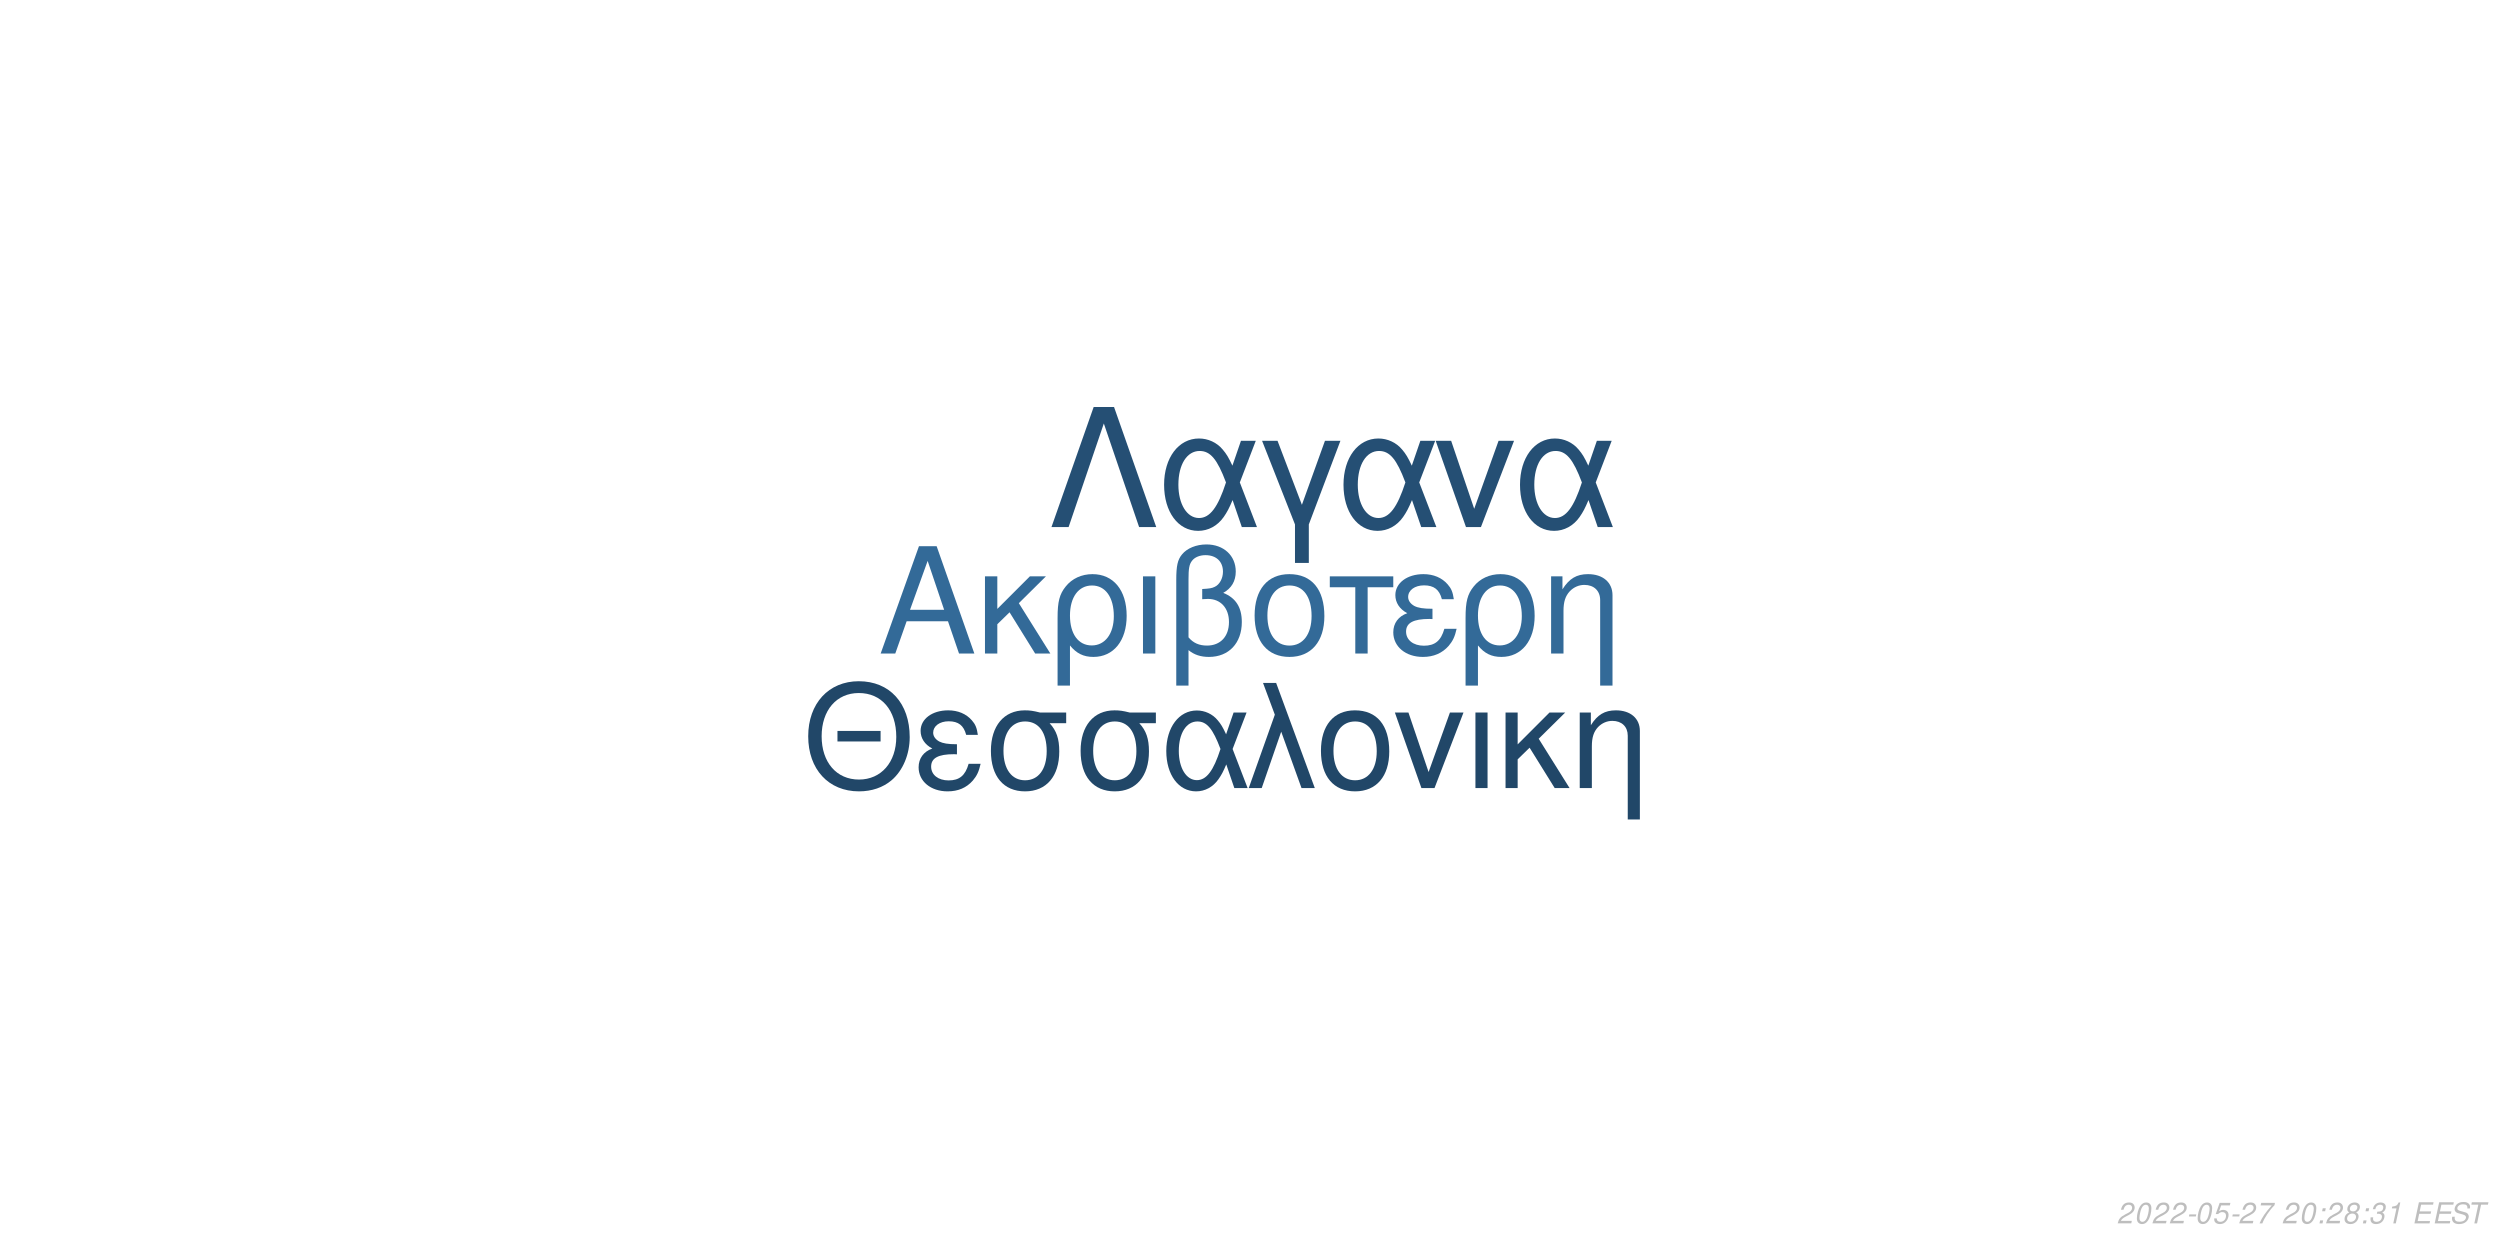
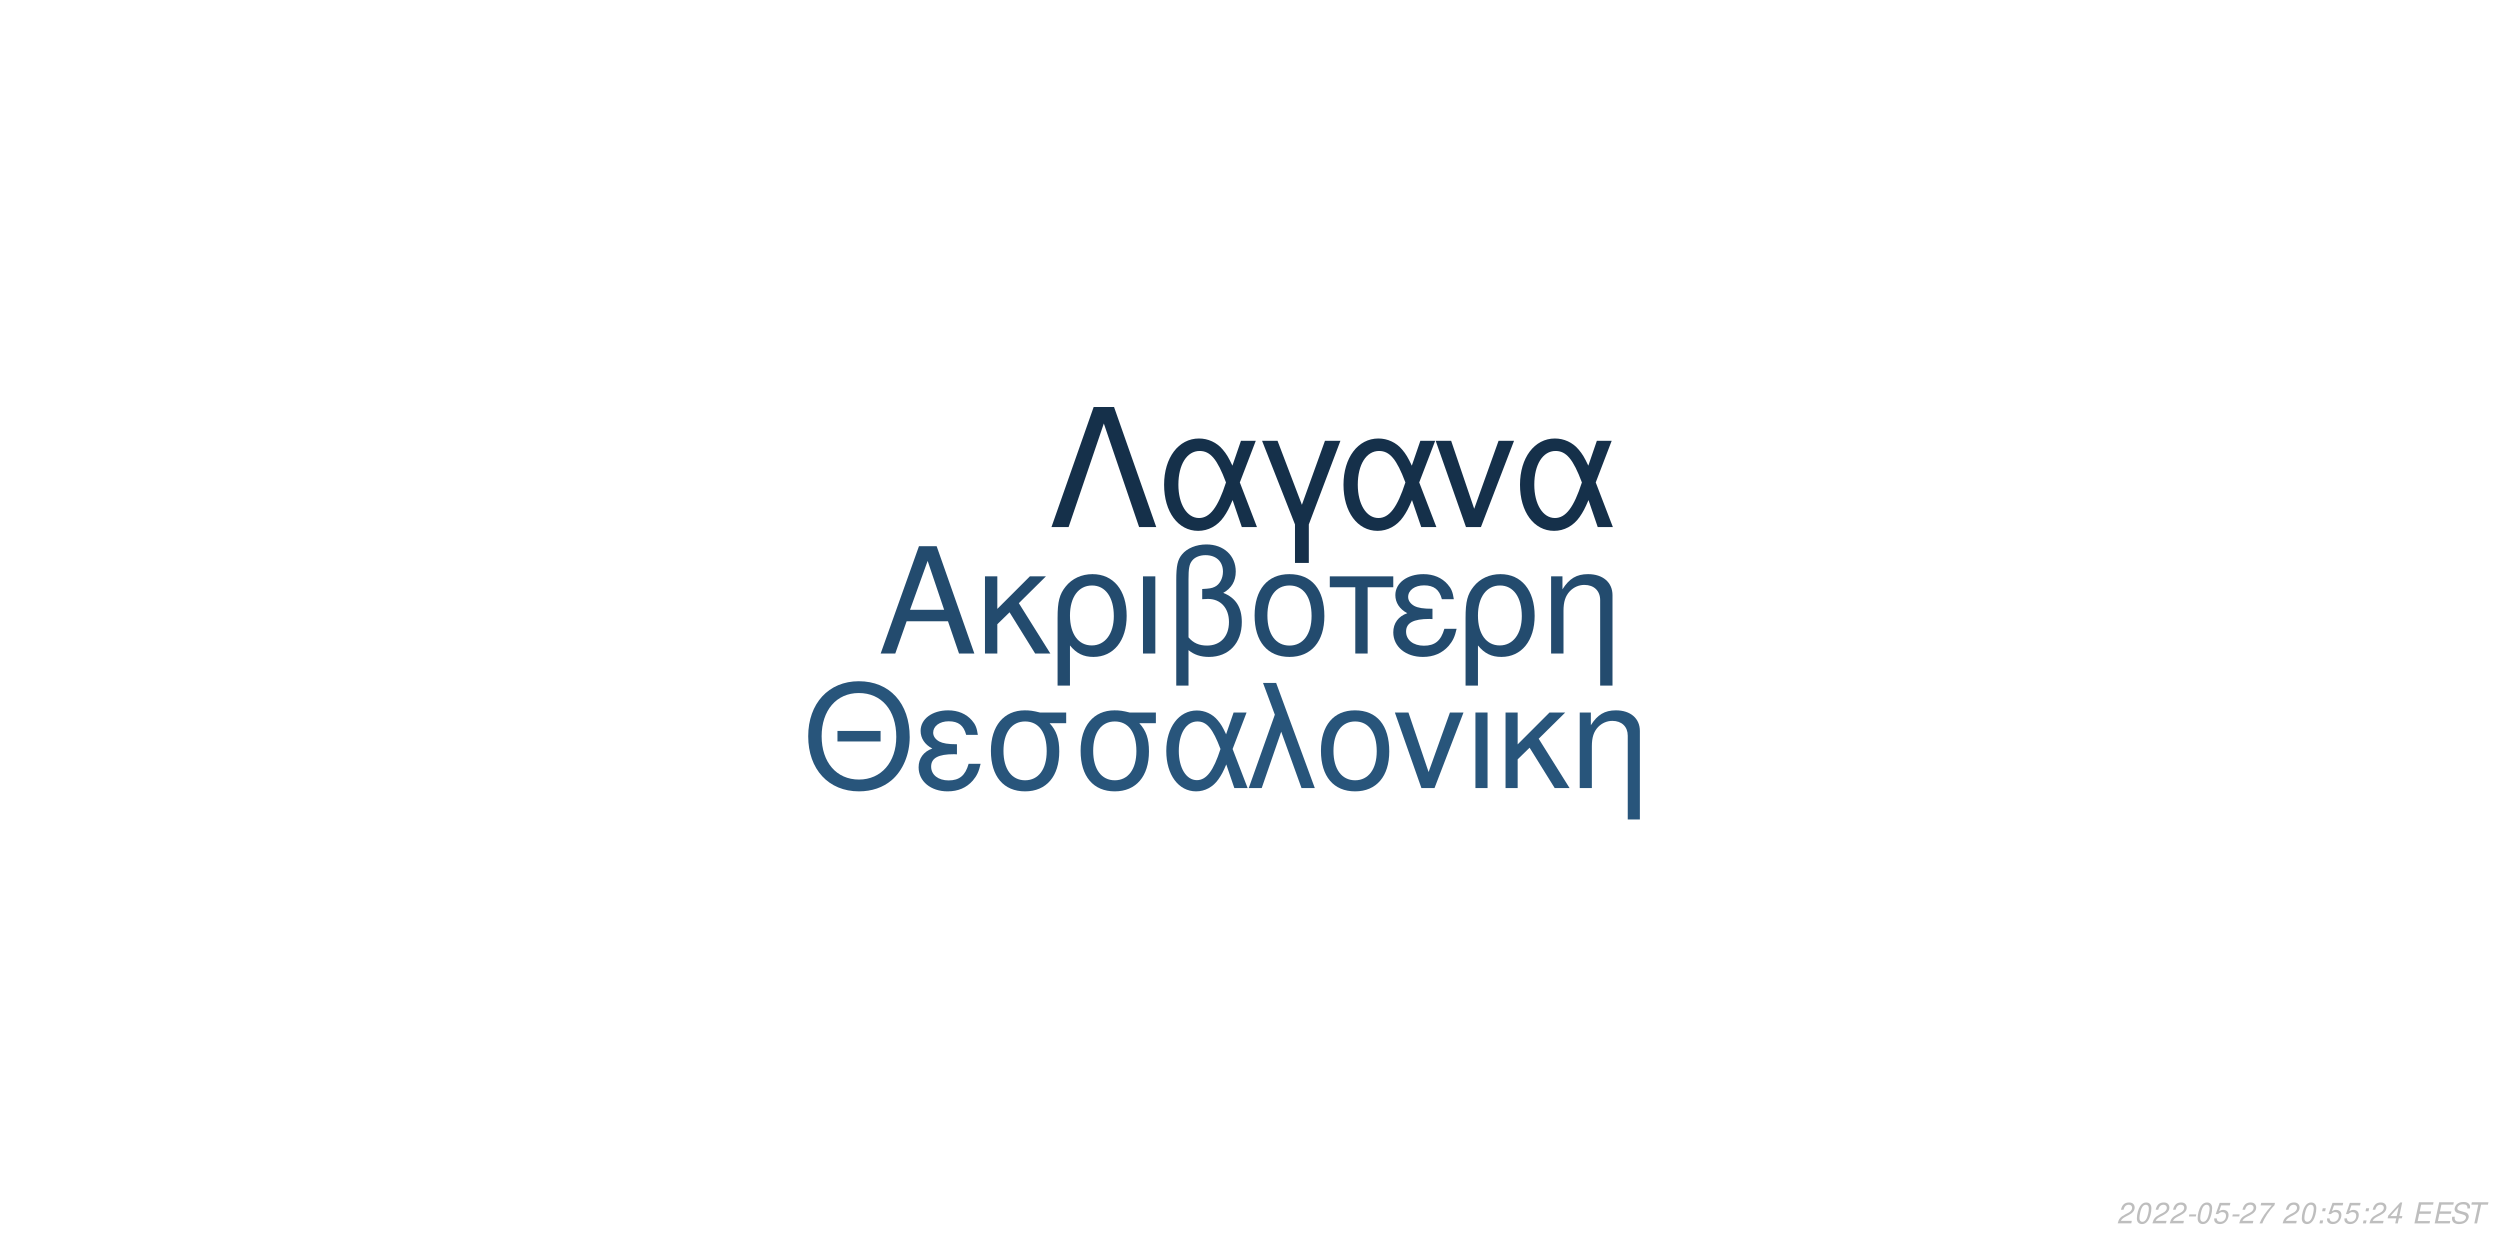
<svg xmlns="http://www.w3.org/2000/svg" xmlns:xlink="http://www.w3.org/1999/xlink" width="864pt" height="432pt" viewBox="0 0 864 432" version="1.1">
  <defs>
    <g>
      <symbol overflow="visible" id="glyph0-0">
        <path style="stroke:none;" d="" />
      </symbol>
      <symbol overflow="visible" id="glyph0-1">
        <path style="stroke:none;" d="M 24.125 -11.141 L 27.938 0 L 33.234 0 L 20.203 -37.094 L 14.094 -37.094 L 0.859 0 L 5.906 0 L 9.828 -11.141 Z M 22.797 -15.109 L 11 -15.109 L 17.094 -32.016 Z M 22.797 -15.109 " />
      </symbol>
      <symbol overflow="visible" id="glyph0-2">
        <path style="stroke:none;" d="M 7.172 -15.422 L 7.172 -26.672 L 2.906 -26.672 L 2.906 0 L 7.172 0 L 7.172 -10.125 L 11.406 -14.25 L 20.25 0 L 25.5 0 L 14.609 -17.406 L 23.969 -26.672 L 18.422 -26.672 Z M 7.172 -15.422 " />
      </symbol>
      <symbol overflow="visible" id="glyph0-3">
        <path style="stroke:none;" d="M 3 11.094 L 7.281 11.094 L 7.281 -2.797 C 9.516 -0.047 11.953 1.172 15.375 1.172 C 22.344 1.172 26.875 -4.422 26.875 -13.031 C 26.875 -21.891 22.297 -27.438 15.062 -27.438 C 11.297 -27.438 7.984 -25.906 5.797 -23.156 C 3.672 -20.516 3 -17.969 3 -12.359 Z M 14.906 -23.516 C 19.547 -23.516 22.438 -19.438 22.438 -12.922 C 22.438 -6.812 19.391 -2.797 14.812 -2.797 C 10.172 -2.797 7.281 -6.766 7.281 -13.125 C 7.281 -19.484 10.234 -23.516 14.906 -23.516 Z M 14.906 -23.516 " />
      </symbol>
      <symbol overflow="visible" id="glyph0-4">
        <path style="stroke:none;" d="M 3.516 0 L 7.781 0 L 7.781 -26.672 L 3.516 -26.672 Z M 3.516 0 " />
      </symbol>
      <symbol overflow="visible" id="glyph0-5">
        <path style="stroke:none;" d="M 4.016 11.094 L 8.25 11.094 L 8.25 -1.172 C 10.172 0.406 12.422 1.172 15.312 1.172 C 22.188 1.172 26.672 -3.609 26.672 -10.891 C 26.672 -15.984 24.578 -19.234 20.25 -20.969 C 23.109 -22.547 24.578 -25.031 24.578 -28.344 C 24.578 -33.844 20.406 -37.703 14.453 -37.703 C 10.938 -37.703 7.734 -36.391 6 -34.25 C 4.484 -32.422 4.016 -30.328 4.016 -25.391 Z M 8.25 -25.656 C 8.25 -29.359 8.5 -30.844 9.469 -32.062 C 10.375 -33.281 12.156 -34 14.094 -34 C 17.812 -34 20.156 -31.812 20.156 -28.297 C 20.156 -25.953 18.984 -23.812 17.297 -23.047 C 16.281 -22.547 15.469 -22.438 12.984 -22.297 L 12.984 -18.781 C 13.734 -18.828 14.344 -18.875 14.969 -18.875 C 19.344 -18.875 22.234 -15.719 22.234 -10.891 C 22.234 -5.906 19.281 -2.75 14.656 -2.75 C 11.953 -2.75 9.922 -3.609 8.25 -5.594 Z M 8.25 -25.656 " />
      </symbol>
      <symbol overflow="visible" id="glyph0-6">
        <path style="stroke:none;" d="M 14.094 -27.438 C 6.562 -27.438 2.094 -22.094 2.094 -13.125 C 2.094 -4.125 6.562 1.172 14.141 1.172 C 21.672 1.172 26.203 -4.172 26.203 -12.922 C 26.203 -22.188 21.828 -27.438 14.094 -27.438 Z M 14.141 -23.516 C 18.938 -23.516 21.781 -19.594 21.781 -12.984 C 21.781 -6.672 18.828 -2.75 14.141 -2.75 C 9.422 -2.75 6.516 -6.672 6.516 -13.125 C 6.516 -19.594 9.422 -23.516 14.141 -23.516 Z M 14.141 -23.516 " />
      </symbol>
      <symbol overflow="visible" id="glyph0-7">
        <path style="stroke:none;" d="M 7.891 0 L 12.156 0 L 12.156 -22.906 L 21.016 -22.906 L 21.016 -26.672 L -0.922 -26.672 L -0.922 -22.906 L 7.891 -22.906 Z M 7.891 0 " />
      </symbol>
      <symbol overflow="visible" id="glyph0-8">
        <path style="stroke:none;" d="M 14.562 -15.469 C 11.344 -15.469 9.562 -15.781 8.297 -16.438 C 6.922 -17.203 6.156 -18.328 6.156 -19.547 C 6.156 -21.891 8.453 -23.562 11.656 -23.562 C 15.062 -23.562 16.953 -22.094 17.812 -18.781 L 21.938 -18.781 C 21.578 -21.266 21.062 -22.5 19.797 -23.922 C 17.812 -26.203 14.906 -27.438 11.453 -27.438 C 5.797 -27.438 1.734 -24.375 1.734 -20.203 C 1.734 -17.609 3.156 -15.375 5.859 -13.938 C 2.797 -12.875 1.016 -10.484 1.016 -7.328 C 1.016 -2.391 5.297 1.172 11.25 1.172 C 14.969 1.172 17.906 -0.109 20.156 -2.641 C 21.578 -4.328 22.297 -5.797 22.906 -8.547 L 18.672 -8.547 C 17.5 -4.422 15.422 -2.703 11.609 -2.703 C 7.938 -2.703 5.438 -4.688 5.438 -7.578 C 5.438 -10.578 7.938 -11.953 13.484 -11.953 C 13.641 -11.953 14.094 -11.953 14.562 -11.906 Z M 14.562 -15.469 " />
      </symbol>
      <symbol overflow="visible" id="glyph0-9">
        <path style="stroke:none;" d="M 3.562 -26.672 L 3.562 0 L 7.844 0 L 7.844 -14.703 C 7.844 -17.906 8.5 -19.891 10.031 -21.531 C 11.406 -22.953 13.188 -23.719 15.062 -23.719 C 18.375 -23.719 20.516 -21.672 20.516 -18.469 L 20.516 11.094 L 24.781 11.094 L 24.781 -20.156 C 24.781 -24.578 21.469 -27.438 16.328 -27.438 C 12.359 -27.438 9.828 -25.906 7.484 -22.188 L 7.484 -26.672 Z M 3.562 -26.672 " />
      </symbol>
      <symbol overflow="visible" id="glyph1-0">
        <path style="stroke:none;" d="" />
      </symbol>
      <symbol overflow="visible" id="glyph1-1">
        <path style="stroke:none;" d="M 26.859 -19.734 L 11.953 -19.734 L 11.953 -16.094 L 26.859 -16.094 Z M 19.328 -36.922 C 8.922 -36.922 1.844 -29.25 1.844 -17.891 C 1.844 -6.484 8.875 1.141 19.391 1.141 C 23.812 1.141 27.703 -0.203 30.641 -2.688 C 34.578 -6.031 36.922 -11.656 36.922 -17.594 C 36.922 -29.297 30 -36.922 19.328 -36.922 Z M 19.328 -32.844 C 27.203 -32.844 32.281 -26.906 32.281 -17.688 C 32.281 -8.922 27.062 -2.938 19.391 -2.938 C 11.609 -2.938 6.484 -8.922 6.484 -17.891 C 6.484 -26.859 11.609 -32.844 19.328 -32.844 Z M 19.328 -32.844 " />
      </symbol>
      <symbol overflow="visible" id="glyph1-2">
        <path style="stroke:none;" d="M 14.25 -15.141 C 11.109 -15.141 9.375 -15.453 8.125 -16.094 C 6.781 -16.844 6.031 -17.938 6.031 -19.141 C 6.031 -21.422 8.266 -23.078 11.406 -23.078 C 14.75 -23.078 16.594 -21.625 17.438 -18.391 L 21.469 -18.391 C 21.125 -20.828 20.625 -22.031 19.391 -23.422 C 17.438 -25.656 14.594 -26.859 11.219 -26.859 C 5.688 -26.859 1.688 -23.875 1.688 -19.781 C 1.688 -17.234 3.094 -15.047 5.734 -13.656 C 2.734 -12.609 1 -10.266 1 -7.172 C 1 -2.344 5.188 1.141 11.016 1.141 C 14.656 1.141 17.547 -0.094 19.734 -2.594 C 21.125 -4.234 21.828 -5.688 22.422 -8.375 L 18.281 -8.375 C 17.141 -4.328 15.094 -2.641 11.359 -2.641 C 7.766 -2.641 5.328 -4.578 5.328 -7.422 C 5.328 -10.359 7.766 -11.703 13.203 -11.703 C 13.359 -11.703 13.797 -11.703 14.25 -11.656 Z M 14.25 -15.141 " />
      </symbol>
      <symbol overflow="visible" id="glyph1-3">
        <path style="stroke:none;" d="M 29 -26.109 L 19.938 -26.109 C 17.594 -26.703 16.438 -26.859 14.703 -26.859 C 7.469 -26.859 2.984 -21.469 2.984 -12.859 C 2.984 -4.031 7.375 1.141 14.797 1.141 C 22.172 1.141 26.609 -4.078 26.609 -12.656 C 26.609 -17.047 25.656 -19.828 23.266 -22.422 L 29 -22.422 Z M 14.797 -23.016 C 19.531 -23.016 22.266 -19.234 22.266 -12.75 C 22.266 -6.531 19.438 -2.688 14.797 -2.688 C 10.172 -2.688 7.328 -6.531 7.328 -12.859 C 7.328 -19.188 10.172 -23.016 14.797 -23.016 Z M 14.797 -23.016 " />
      </symbol>
      <symbol overflow="visible" id="glyph1-4">
        <path style="stroke:none;" d="M 29.344 -26.109 L 24.859 -26.109 L 22.266 -18.578 C 21.125 -21.031 20.484 -22.125 19.328 -23.469 C 17.547 -25.609 14.906 -26.812 12.156 -26.812 C 5.984 -26.812 1.594 -20.984 1.594 -12.812 C 1.594 -4.578 5.828 1.141 11.906 1.141 C 14.953 1.141 17.734 -0.344 19.625 -3.047 C 20.672 -4.531 21.281 -5.688 22.328 -8.172 L 25.109 0 L 29.703 0 L 24.516 -13.5 Z M 20.328 -13.5 C 17.891 -5.922 15.453 -2.734 12.156 -2.734 C 8.516 -2.734 5.922 -6.922 5.922 -12.812 C 5.922 -18.938 8.516 -23.016 12.359 -23.016 C 15.594 -23.016 17.688 -20.531 20.328 -13.5 Z M 20.328 -13.5 " />
      </symbol>
      <symbol overflow="visible" id="glyph1-5">
        <path style="stroke:none;" d="M 1.094 0 L 5.578 0 L 12.312 -19.484 L 19.328 0 L 23.922 0 L 10.562 -36.328 L 6.031 -36.328 L 10.109 -25.359 Z M 1.094 0 " />
      </symbol>
      <symbol overflow="visible" id="glyph1-6">
        <path style="stroke:none;" d="M 13.797 -26.859 C 6.422 -26.859 2.047 -21.625 2.047 -12.859 C 2.047 -4.031 6.422 1.141 13.859 1.141 C 21.234 1.141 25.656 -4.078 25.656 -12.656 C 25.656 -21.719 21.375 -26.859 13.797 -26.859 Z M 13.859 -23.016 C 18.531 -23.016 21.328 -19.188 21.328 -12.703 C 21.328 -6.531 18.438 -2.688 13.859 -2.688 C 9.219 -2.688 6.375 -6.531 6.375 -12.859 C 6.375 -19.188 9.219 -23.016 13.859 -23.016 Z M 13.859 -23.016 " />
      </symbol>
      <symbol overflow="visible" id="glyph1-7">
        <path style="stroke:none;" d="M 14.297 0 L 24.312 -26.109 L 19.625 -26.109 L 12.25 -5.531 L 5.281 -26.109 L 0.594 -26.109 L 9.766 0 Z M 14.297 0 " />
      </symbol>
      <symbol overflow="visible" id="glyph1-8">
        <path style="stroke:none;" d="M 3.438 0 L 7.625 0 L 7.625 -26.109 L 3.438 -26.109 Z M 3.438 0 " />
      </symbol>
      <symbol overflow="visible" id="glyph1-9">
        <path style="stroke:none;" d="M 7.031 -15.094 L 7.031 -26.109 L 2.844 -26.109 L 2.844 0 L 7.031 0 L 7.031 -9.922 L 11.156 -13.953 L 19.828 0 L 24.969 0 L 14.297 -17.047 L 23.469 -26.109 L 18.031 -26.109 Z M 7.031 -15.094 " />
      </symbol>
      <symbol overflow="visible" id="glyph1-10">
        <path style="stroke:none;" d="M 3.484 -26.109 L 3.484 0 L 7.672 0 L 7.672 -14.406 C 7.672 -17.547 8.328 -19.484 9.812 -21.078 C 11.156 -22.469 12.906 -23.219 14.75 -23.219 C 17.984 -23.219 20.078 -21.234 20.078 -18.094 L 20.078 10.859 L 24.266 10.859 L 24.266 -19.734 C 24.266 -24.062 21.031 -26.859 16 -26.859 C 12.109 -26.859 9.609 -25.359 7.328 -21.719 L 7.328 -26.109 Z M 3.484 -26.109 " />
      </symbol>
      <symbol overflow="visible" id="glyph2-0">
        <path style="stroke:none;" d="" />
      </symbol>
      <symbol overflow="visible" id="glyph2-1">
        <path style="stroke:none;" d="M 22.531 -41.484 L 15.484 -41.484 L 0.906 0 L 6.828 0 L 19 -35.797 L 31.188 0 L 37.109 0 Z M 22.531 -41.484 " />
      </symbol>
      <symbol overflow="visible" id="glyph2-2">
        <path style="stroke:none;" d="M 33.516 -29.812 L 28.391 -29.812 L 25.438 -21.219 C 24.125 -24.016 23.391 -25.266 22.078 -26.797 C 20.031 -29.25 17.016 -30.609 13.891 -30.609 C 6.828 -30.609 1.828 -23.953 1.828 -14.625 C 1.828 -5.234 6.656 1.312 13.594 1.312 C 17.078 1.312 20.266 -0.391 22.422 -3.469 C 23.609 -5.172 24.297 -6.484 25.5 -9.328 L 28.688 0 L 33.922 0 L 28 -15.422 Z M 23.219 -15.422 C 20.422 -6.766 17.641 -3.125 13.891 -3.125 C 9.734 -3.125 6.766 -7.906 6.766 -14.625 C 6.766 -21.625 9.734 -26.297 14.109 -26.297 C 17.812 -26.297 20.203 -23.453 23.219 -15.422 Z M 23.219 -15.422 " />
      </symbol>
      <symbol overflow="visible" id="glyph2-3">
        <path style="stroke:none;" d="M 12.062 12.406 L 16.844 12.406 L 16.844 -0.906 L 27.766 -29.812 L 22.422 -29.812 L 14.453 -7.688 L 6.031 -29.812 L 0.688 -29.812 L 12.062 -0.906 Z M 12.062 12.406 " />
      </symbol>
      <symbol overflow="visible" id="glyph2-4">
        <path style="stroke:none;" d="M 16.328 0 L 27.766 -29.812 L 22.422 -29.812 L 14 -6.312 L 6.031 -29.812 L 0.688 -29.812 L 11.156 0 Z M 16.328 0 " />
      </symbol>
      <symbol overflow="visible" id="glyph3-0">
        <path style="stroke:none;" d="" />
      </symbol>
      <symbol overflow="visible" id="glyph3-1">
        <path style="stroke:none;" d="M 5.234 -0.875 L 1.469 -0.875 C 1.641 -1.375 2.203 -1.891 3.109 -2.344 L 4.234 -2.938 C 5.562 -3.625 6.219 -4.469 6.219 -5.484 C 6.219 -5.938 6.062 -6.359 5.797 -6.656 C 5.469 -7.047 4.984 -7.234 4.312 -7.234 C 2.766 -7.234 1.891 -6.453 1.484 -4.734 L 2.375 -4.734 C 2.484 -5.188 2.609 -5.484 2.797 -5.75 C 3.094 -6.203 3.609 -6.453 4.188 -6.453 C 4.891 -6.453 5.344 -6.031 5.344 -5.375 C 5.344 -4.703 4.859 -4.094 4.016 -3.656 L 2.984 -3.125 C 1.234 -2.188 0.797 -1.656 0.344 -0.016 L 5.047 -0.016 Z M 5.234 -0.875 " />
      </symbol>
      <symbol overflow="visible" id="glyph3-2">
        <path style="stroke:none;" d="M 4.203 -7.234 C 3.375 -7.234 2.688 -6.812 2.125 -5.984 C 1.484 -5.047 0.984 -3.188 0.984 -1.734 C 0.984 -1.109 1.172 -0.562 1.484 -0.266 C 1.797 0.047 2.281 0.234 2.766 0.234 C 3.625 0.234 4.281 -0.156 4.859 -1.016 C 5.516 -1.953 6 -3.797 6 -5.266 C 6 -6.5 5.328 -7.234 4.203 -7.234 Z M 4.094 -6.453 C 4.734 -6.453 5.125 -5.984 5.125 -5.156 C 5.125 -4.203 4.781 -2.625 4.406 -1.812 C 3.984 -0.938 3.516 -0.547 2.875 -0.547 C 2.25 -0.547 1.875 -1.031 1.875 -1.828 C 1.875 -2.797 2.203 -4.344 2.594 -5.203 C 2.984 -6.047 3.453 -6.453 4.094 -6.453 Z M 4.094 -6.453 " />
      </symbol>
      <symbol overflow="visible" id="glyph3-3">
        <path style="stroke:none;" d="M 3.516 -3.125 L 1.125 -3.125 L 0.969 -2.406 L 3.359 -2.406 Z M 3.516 -3.125 " />
      </symbol>
      <symbol overflow="visible" id="glyph3-4">
        <path style="stroke:none;" d="M 6.297 -7.094 L 2.594 -7.094 L 1.234 -3.234 L 2.047 -3.234 C 2.656 -3.766 2.938 -3.906 3.531 -3.906 C 4.328 -3.906 4.797 -3.453 4.797 -2.688 C 4.797 -1.438 3.969 -0.547 2.828 -0.547 C 2.031 -0.547 1.609 -0.938 1.578 -1.734 L 0.703 -1.734 L 0.703 -1.516 C 0.703 -0.938 0.844 -0.547 1.188 -0.266 C 1.562 0.062 2.078 0.234 2.703 0.234 C 3.656 0.234 4.391 -0.156 4.984 -0.922 C 5.422 -1.5 5.672 -2.234 5.672 -2.953 C 5.672 -4 4.938 -4.672 3.812 -4.672 C 3.328 -4.672 2.906 -4.547 2.406 -4.234 L 3.109 -6.219 L 6.109 -6.219 Z M 6.297 -7.094 " />
      </symbol>
      <symbol overflow="visible" id="glyph3-5">
        <path style="stroke:none;" d="M 6.703 -7.094 L 1.953 -7.094 L 1.766 -6.219 L 5.594 -6.219 C 3.344 -3.688 2.266 -2.109 1.375 0 L 2.344 0 C 3.031 -1.906 4.828 -4.594 6.547 -6.281 Z M 6.703 -7.094 " />
      </symbol>
      <symbol overflow="visible" id="glyph3-6">
        <path style="stroke:none;" d="" />
      </symbol>
      <symbol overflow="visible" id="glyph3-7">
        <path style="stroke:none;" d="M 2.359 -1.031 L 1.312 -1.031 L 1.094 0 L 2.141 0 Z M 3.266 -5.234 L 2.219 -5.234 L 2 -4.203 L 3.047 -4.203 Z M 3.266 -5.234 " />
      </symbol>
      <symbol overflow="visible" id="glyph3-8">
-         <path style="stroke:none;" d="M 4.766 -3.797 C 5.078 -3.969 5.234 -4.078 5.438 -4.234 C 5.812 -4.594 6.062 -5.172 6.062 -5.734 C 6.062 -6.625 5.344 -7.234 4.266 -7.234 C 2.812 -7.234 1.703 -6.219 1.703 -4.875 C 1.703 -4.406 1.875 -4.125 2.359 -3.812 C 1.297 -3.312 0.75 -2.516 0.75 -1.469 C 0.75 -0.438 1.547 0.234 2.812 0.234 C 3.656 0.234 4.359 -0.094 4.938 -0.734 C 5.359 -1.234 5.609 -1.859 5.609 -2.438 C 5.609 -3.047 5.312 -3.516 4.766 -3.797 Z M 4.109 -6.453 C 4.797 -6.453 5.188 -6.125 5.188 -5.578 C 5.188 -5.266 5.062 -4.922 4.859 -4.672 C 4.562 -4.312 4.188 -4.156 3.656 -4.156 C 2.984 -4.156 2.594 -4.453 2.594 -4.984 C 2.594 -5.859 3.203 -6.453 4.109 -6.453 Z M 3.453 -3.406 C 4.234 -3.406 4.734 -2.984 4.734 -2.312 C 4.734 -1.312 3.922 -0.547 2.875 -0.547 C 2.125 -0.547 1.625 -0.969 1.625 -1.625 C 1.625 -2.609 2.438 -3.406 3.453 -3.406 Z M 3.453 -3.406 " />
+         <path style="stroke:none;" d="M 3.625 -1.75 L 3.266 0 L 4.141 0 L 4.516 -1.75 L 5.562 -1.75 L 5.734 -2.531 L 4.688 -2.531 L 5.688 -7.234 L 5.016 -7.234 L 0.844 -2.672 L 0.641 -1.75 Z M 3.797 -2.531 L 1.594 -2.531 L 4.469 -5.703 Z M 3.797 -2.531 " />
      </symbol>
      <symbol overflow="visible" id="glyph3-9">
-         <path style="stroke:none;" d="M 2.922 -3.312 C 3.125 -3.344 3.234 -3.344 3.375 -3.344 C 4.203 -3.344 4.688 -3 4.688 -2.406 C 4.688 -1.312 3.906 -0.547 2.781 -0.547 C 2.047 -0.547 1.594 -0.938 1.594 -1.562 C 1.594 -1.719 1.609 -1.844 1.656 -2.094 L 0.766 -2.094 C 0.734 -1.797 0.719 -1.641 0.719 -1.469 C 0.719 -0.375 1.406 0.234 2.641 0.234 C 3.547 0.234 4.297 -0.078 4.812 -0.656 C 5.266 -1.156 5.562 -1.875 5.562 -2.547 C 5.562 -3.125 5.344 -3.453 4.797 -3.734 C 5.641 -4.234 6.016 -4.844 6.016 -5.734 C 6.016 -6.656 5.312 -7.234 4.203 -7.234 C 3.375 -7.234 2.672 -6.938 2.188 -6.375 C 1.891 -6.031 1.703 -5.641 1.516 -4.906 L 2.391 -4.906 C 2.5 -5.359 2.594 -5.594 2.734 -5.812 C 3.047 -6.234 3.516 -6.453 4.078 -6.453 C 4.734 -6.453 5.141 -6.125 5.141 -5.578 C 5.141 -5.188 5.016 -4.797 4.797 -4.547 C 4.516 -4.234 4 -4.062 3.266 -4.062 L 3.078 -4.062 Z M 2.922 -3.312 " />
+         <path style="stroke:none;" d="M 2.547 -3.312 L 6.5 -3.312 L 6.688 -4.141 L 2.719 -4.141 L 3.219 -6.469 L 7.344 -6.469 L 7.516 -7.297 L 2.453 -7.297 L 0.906 0 L 6.125 0 L 6.297 -0.812 L 2.016 -0.812 Z M 2.547 -3.312 " />
      </symbol>
      <symbol overflow="visible" id="glyph3-10">
-         <path style="stroke:none;" d="M 3.703 -5.188 L 2.594 0 L 3.469 0 L 5.016 -7.234 L 4.438 -7.234 C 3.906 -6.156 3.688 -6.016 2.234 -5.812 L 2.109 -5.188 Z M 3.703 -5.188 " />
+         <path style="stroke:none;" d="M 7.062 -5.156 C 7.125 -5.438 7.141 -5.562 7.141 -5.703 C 7.141 -6.156 6.938 -6.594 6.594 -6.891 C 6.188 -7.25 5.656 -7.406 4.875 -7.406 C 3.844 -7.406 3.047 -7.125 2.5 -6.562 C 2.094 -6.141 1.781 -5.438 1.781 -4.922 C 1.781 -4.297 2.219 -3.766 2.891 -3.562 L 4.594 -3.094 C 5.406 -2.859 5.734 -2.578 5.734 -2.094 C 5.734 -1.781 5.547 -1.406 5.266 -1.141 C 4.844 -0.766 4.266 -0.578 3.453 -0.578 C 2.328 -0.578 1.812 -0.984 1.812 -1.906 C 1.812 -2.047 1.812 -2.125 1.844 -2.312 L 0.984 -2.312 C 0.906 -2.062 0.891 -1.906 0.891 -1.688 C 0.891 -0.484 1.797 0.234 3.297 0.234 C 4.359 0.234 5.234 -0.062 5.812 -0.609 C 6.344 -1.078 6.688 -1.797 6.688 -2.375 C 6.688 -2.641 6.609 -2.906 6.453 -3.156 C 6.234 -3.5 5.938 -3.703 5.469 -3.828 L 3.75 -4.312 C 2.984 -4.547 2.734 -4.734 2.734 -5.188 C 2.734 -5.547 2.875 -5.844 3.188 -6.109 C 3.547 -6.438 4.031 -6.594 4.703 -6.594 C 5.266 -6.594 5.688 -6.484 5.906 -6.297 C 6.094 -6.125 6.219 -5.797 6.219 -5.516 C 6.219 -5.422 6.203 -5.344 6.188 -5.156 Z M 7.062 -5.156 " />
      </symbol>
      <symbol overflow="visible" id="glyph3-11">
-         <path style="stroke:none;" d="M 2.547 -3.312 L 6.5 -3.312 L 6.688 -4.141 L 2.719 -4.141 L 3.219 -6.469 L 7.344 -6.469 L 7.516 -7.297 L 2.453 -7.297 L 0.906 0 L 6.125 0 L 6.297 -0.812 L 2.016 -0.812 Z M 2.547 -3.312 " />
-       </symbol>
-       <symbol overflow="visible" id="glyph3-12">
-         <path style="stroke:none;" d="M 7.062 -5.156 C 7.125 -5.438 7.141 -5.562 7.141 -5.703 C 7.141 -6.156 6.938 -6.594 6.594 -6.891 C 6.188 -7.25 5.656 -7.406 4.875 -7.406 C 3.844 -7.406 3.047 -7.125 2.5 -6.562 C 2.094 -6.141 1.781 -5.438 1.781 -4.922 C 1.781 -4.297 2.219 -3.766 2.891 -3.562 L 4.594 -3.094 C 5.406 -2.859 5.734 -2.578 5.734 -2.094 C 5.734 -1.781 5.547 -1.406 5.266 -1.141 C 4.844 -0.766 4.266 -0.578 3.453 -0.578 C 2.328 -0.578 1.812 -0.984 1.812 -1.906 C 1.812 -2.047 1.812 -2.125 1.844 -2.312 L 0.984 -2.312 C 0.906 -2.062 0.891 -1.906 0.891 -1.688 C 0.891 -0.484 1.797 0.234 3.297 0.234 C 4.359 0.234 5.234 -0.062 5.812 -0.609 C 6.344 -1.078 6.688 -1.797 6.688 -2.375 C 6.688 -2.641 6.609 -2.906 6.453 -3.156 C 6.234 -3.5 5.938 -3.703 5.469 -3.828 L 3.75 -4.312 C 2.984 -4.547 2.734 -4.734 2.734 -5.188 C 2.734 -5.547 2.875 -5.844 3.188 -6.109 C 3.547 -6.438 4.031 -6.594 4.703 -6.594 C 5.266 -6.594 5.688 -6.484 5.906 -6.297 C 6.094 -6.125 6.219 -5.797 6.219 -5.516 C 6.219 -5.422 6.203 -5.344 6.188 -5.156 Z M 7.062 -5.156 " />
-       </symbol>
-       <symbol overflow="visible" id="glyph3-13">
        <path style="stroke:none;" d="M 4.938 -6.469 L 7.312 -6.469 L 7.484 -7.297 L 1.75 -7.297 L 1.578 -6.469 L 3.984 -6.469 L 2.609 0 L 3.547 0 Z M 4.938 -6.469 " />
      </symbol>
    </g>
  </defs>
  <g id="surface1">
    <rect x="0" y="0" width="864" height="432" style="fill:rgb(100%,100%,100%);fill-opacity:1;stroke:none;" />
-     <g style="fill:rgb(20%,41.569%,59.608%);fill-opacity:1;">
+     <g style="fill:rgb(13.725%,29.412%,43.137%);fill-opacity:1;">
      <use xlink:href="#glyph0-1" x="303.5" y="225.861" />
      <use xlink:href="#glyph0-2" x="337.5" y="225.861" />
      <use xlink:href="#glyph0-3" x="362.5" y="225.861" />
      <use xlink:href="#glyph0-4" x="391.5" y="225.861" />
      <use xlink:href="#glyph0-5" x="402.5" y="225.861" />
      <use xlink:href="#glyph0-6" x="431.5" y="225.861" />
      <use xlink:href="#glyph0-7" x="460.5" y="225.861" />
      <use xlink:href="#glyph0-8" x="480.5" y="225.861" />
      <use xlink:href="#glyph0-3" x="503.5" y="225.861" />
      <use xlink:href="#glyph0-9" x="532.5" y="225.861" />
    </g>
-     <g style="fill:rgb(12.941%,27.843%,40.784%);fill-opacity:1;">
+     <g style="fill:rgb(15.686%,33.333%,48.235%);fill-opacity:1;">
      <use xlink:href="#glyph1-1" x="277.473" y="272.354" />
      <use xlink:href="#glyph1-2" x="316.473" y="272.354" />
      <use xlink:href="#glyph1-3" x="339.473" y="272.354" />
      <use xlink:href="#glyph1-3" x="370.473" y="272.354" />
      <use xlink:href="#glyph1-4" x="401.473" y="272.354" />
      <use xlink:href="#glyph1-5" x="430.473" y="272.354" />
      <use xlink:href="#glyph1-6" x="454.473" y="272.354" />
      <use xlink:href="#glyph1-7" x="481.473" y="272.354" />
      <use xlink:href="#glyph1-8" x="506.473" y="272.354" />
      <use xlink:href="#glyph1-9" x="517.473" y="272.354" />
      <use xlink:href="#glyph1-10" x="542.473" y="272.354" />
    </g>
-     <g style="fill:rgb(14.51%,30.98%,45.49%);fill-opacity:1;">
+     <g style="fill:rgb(8.235%,18.824%,29.02%);fill-opacity:1;">
      <use xlink:href="#glyph2-1" x="362.484" y="182.152" />
      <use xlink:href="#glyph2-2" x="400.484" y="182.152" />
      <use xlink:href="#glyph2-3" x="435.484" y="182.152" />
      <use xlink:href="#glyph2-2" x="462.484" y="182.152" />
      <use xlink:href="#glyph2-4" x="495.484" y="182.152" />
      <use xlink:href="#glyph2-2" x="523.484" y="182.152" />
    </g>
    <g style="fill:rgb(74.51%,74.51%,74.51%);fill-opacity:1;">
      <use xlink:href="#glyph3-1" x="731.52" y="422.81" />
      <use xlink:href="#glyph3-2" x="737.52" y="422.81" />
      <use xlink:href="#glyph3-1" x="743.52" y="422.81" />
      <use xlink:href="#glyph3-1" x="749.52" y="422.81" />
      <use xlink:href="#glyph3-3" x="755.52" y="422.81" />
      <use xlink:href="#glyph3-2" x="758.52" y="422.81" />
      <use xlink:href="#glyph3-4" x="764.52" y="422.81" />
      <use xlink:href="#glyph3-3" x="770.52" y="422.81" />
      <use xlink:href="#glyph3-1" x="773.52" y="422.81" />
      <use xlink:href="#glyph3-5" x="779.52" y="422.81" />
      <use xlink:href="#glyph3-6" x="785.52" y="422.81" />
      <use xlink:href="#glyph3-1" x="788.52" y="422.81" />
      <use xlink:href="#glyph3-2" x="794.52" y="422.81" />
      <use xlink:href="#glyph3-7" x="800.52" y="422.81" />
-       <use xlink:href="#glyph3-1" x="803.52" y="422.81" />
-       <use xlink:href="#glyph3-8" x="809.52" y="422.81" />
+       <use xlink:href="#glyph3-4" x="803.52" y="422.81" />
+       <use xlink:href="#glyph3-4" x="809.52" y="422.81" />
      <use xlink:href="#glyph3-7" x="815.52" y="422.81" />
-       <use xlink:href="#glyph3-9" x="818.52" y="422.81" />
-       <use xlink:href="#glyph3-10" x="824.52" y="422.81" />
+       <use xlink:href="#glyph3-1" x="818.52" y="422.81" />
+       <use xlink:href="#glyph3-8" x="824.52" y="422.81" />
      <use xlink:href="#glyph3-6" x="830.52" y="422.81" />
-       <use xlink:href="#glyph3-11" x="833.52" y="422.81" />
-       <use xlink:href="#glyph3-11" x="840.52" y="422.81" />
-       <use xlink:href="#glyph3-12" x="846.52" y="422.81" />
-       <use xlink:href="#glyph3-13" x="852.52" y="422.81" />
+       <use xlink:href="#glyph3-9" x="833.52" y="422.81" />
+       <use xlink:href="#glyph3-9" x="840.52" y="422.81" />
+       <use xlink:href="#glyph3-10" x="846.52" y="422.81" />
+       <use xlink:href="#glyph3-11" x="852.52" y="422.81" />
    </g>
  </g>
</svg>
